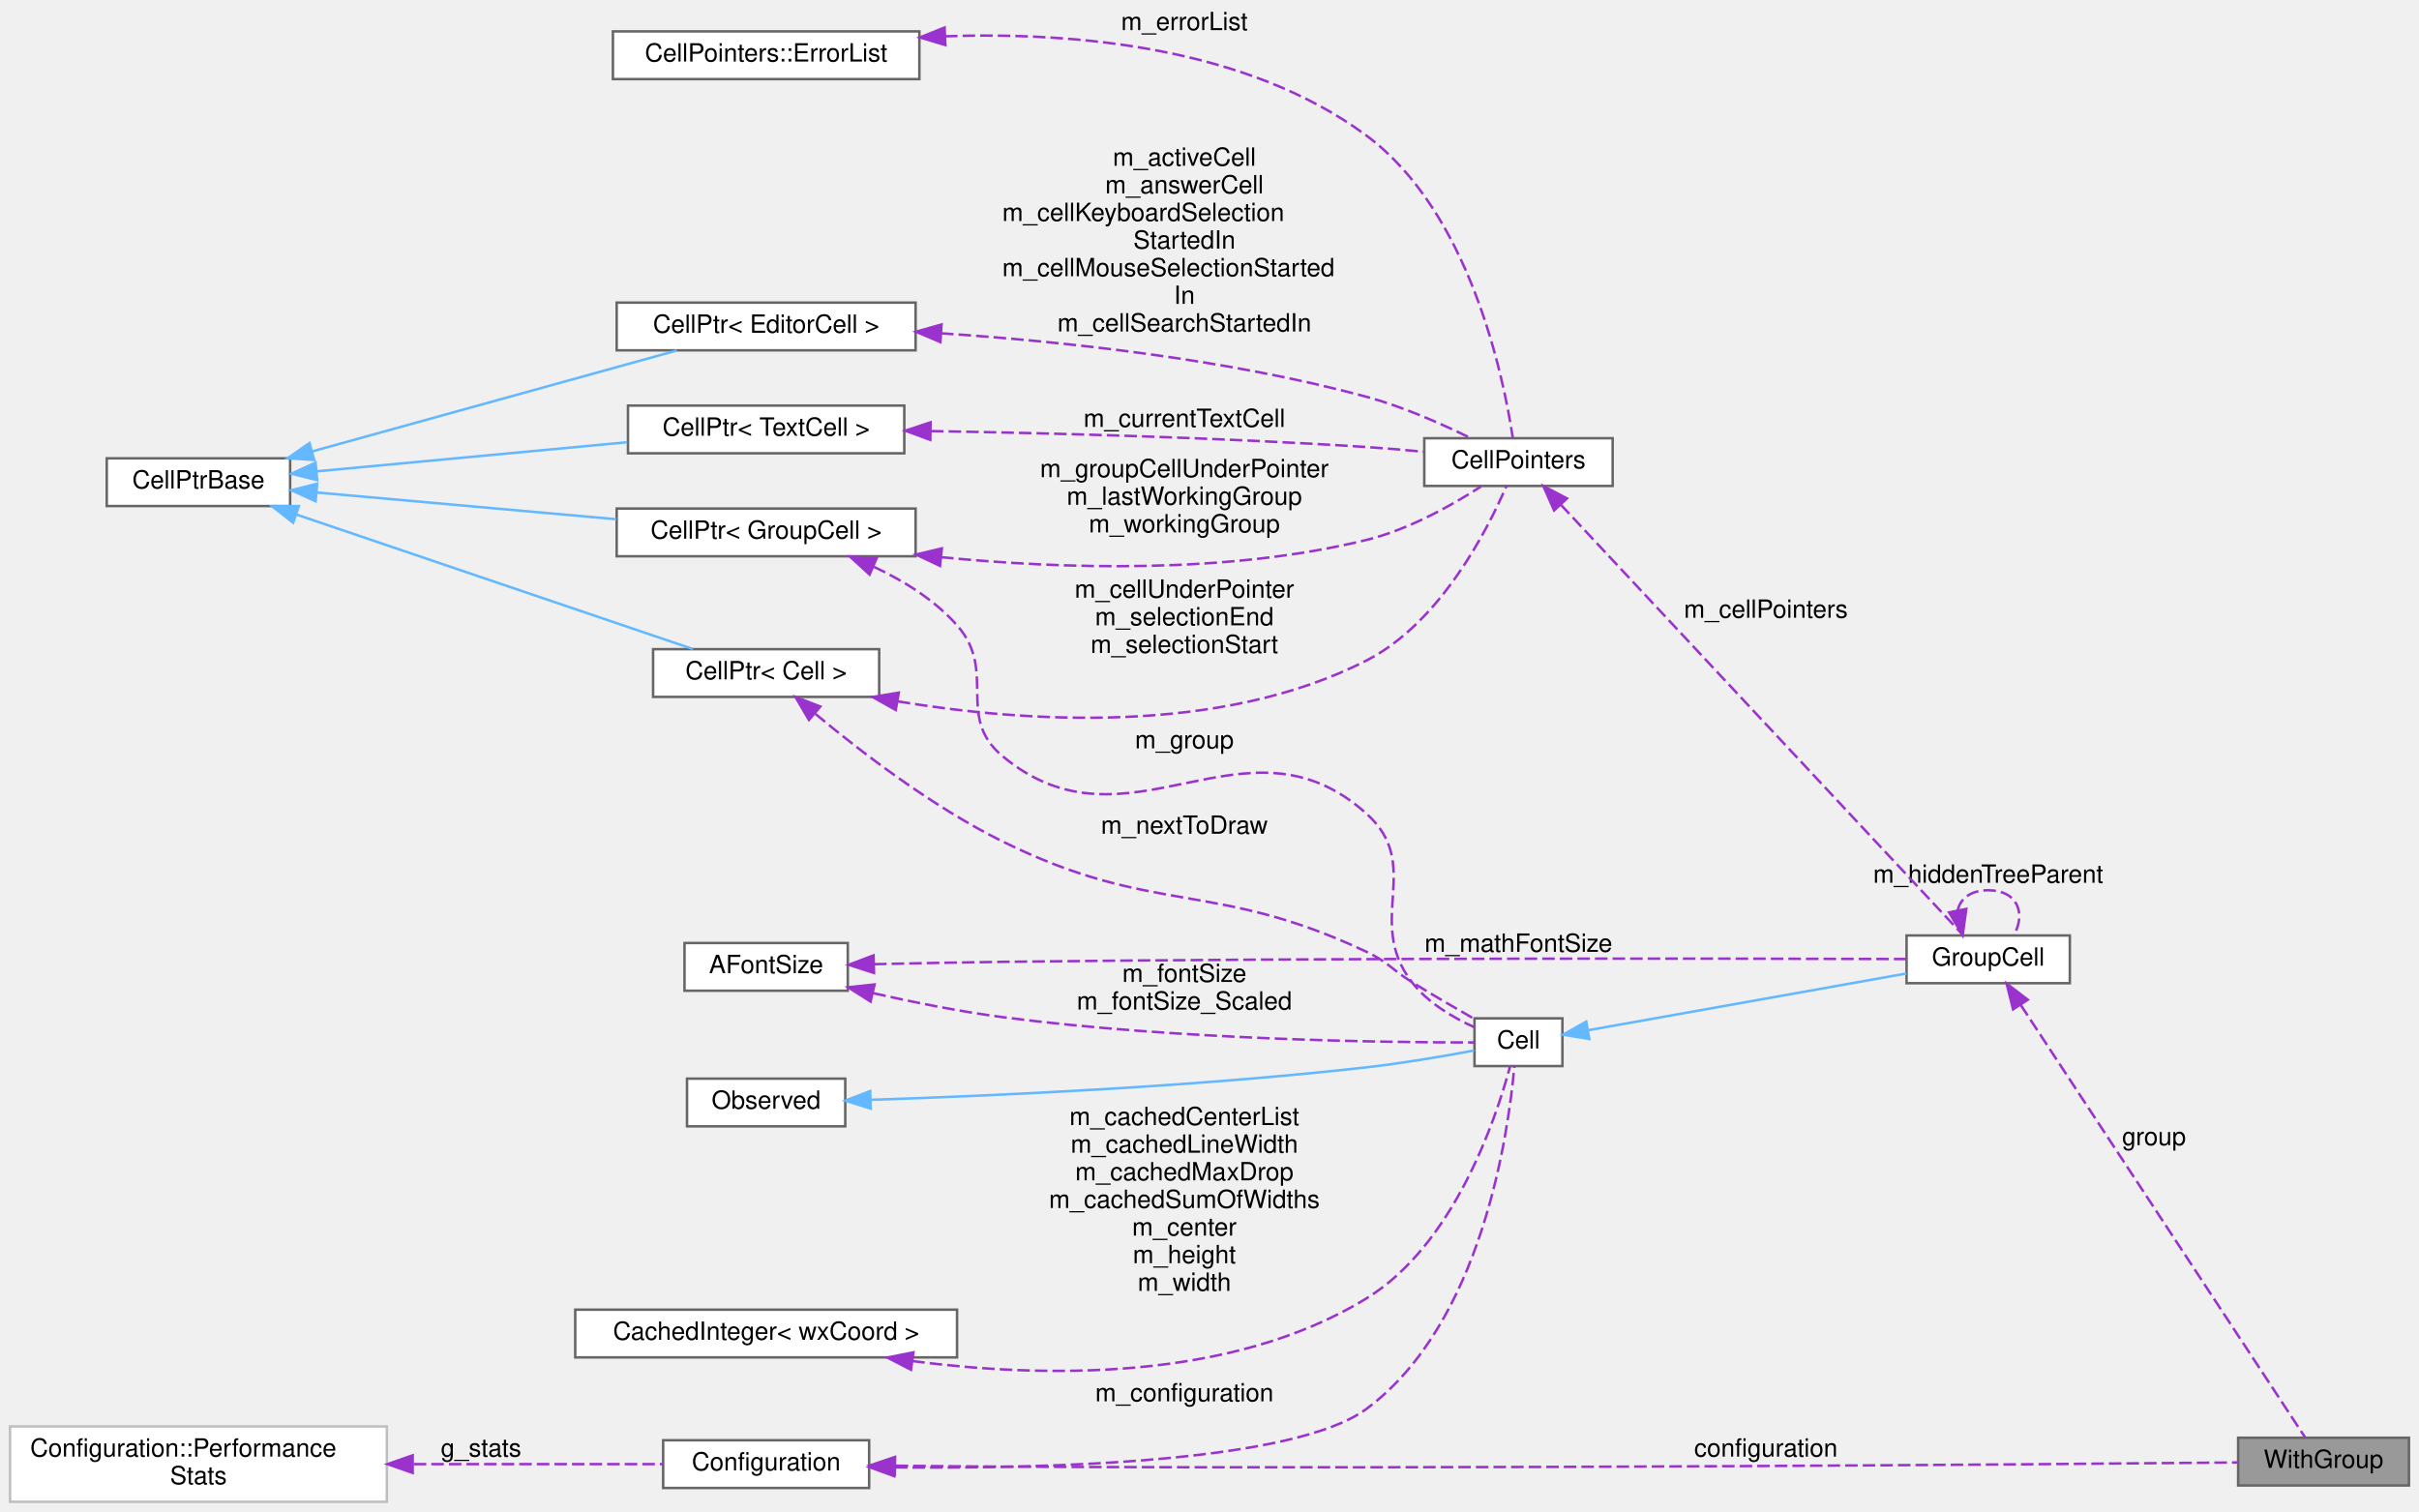
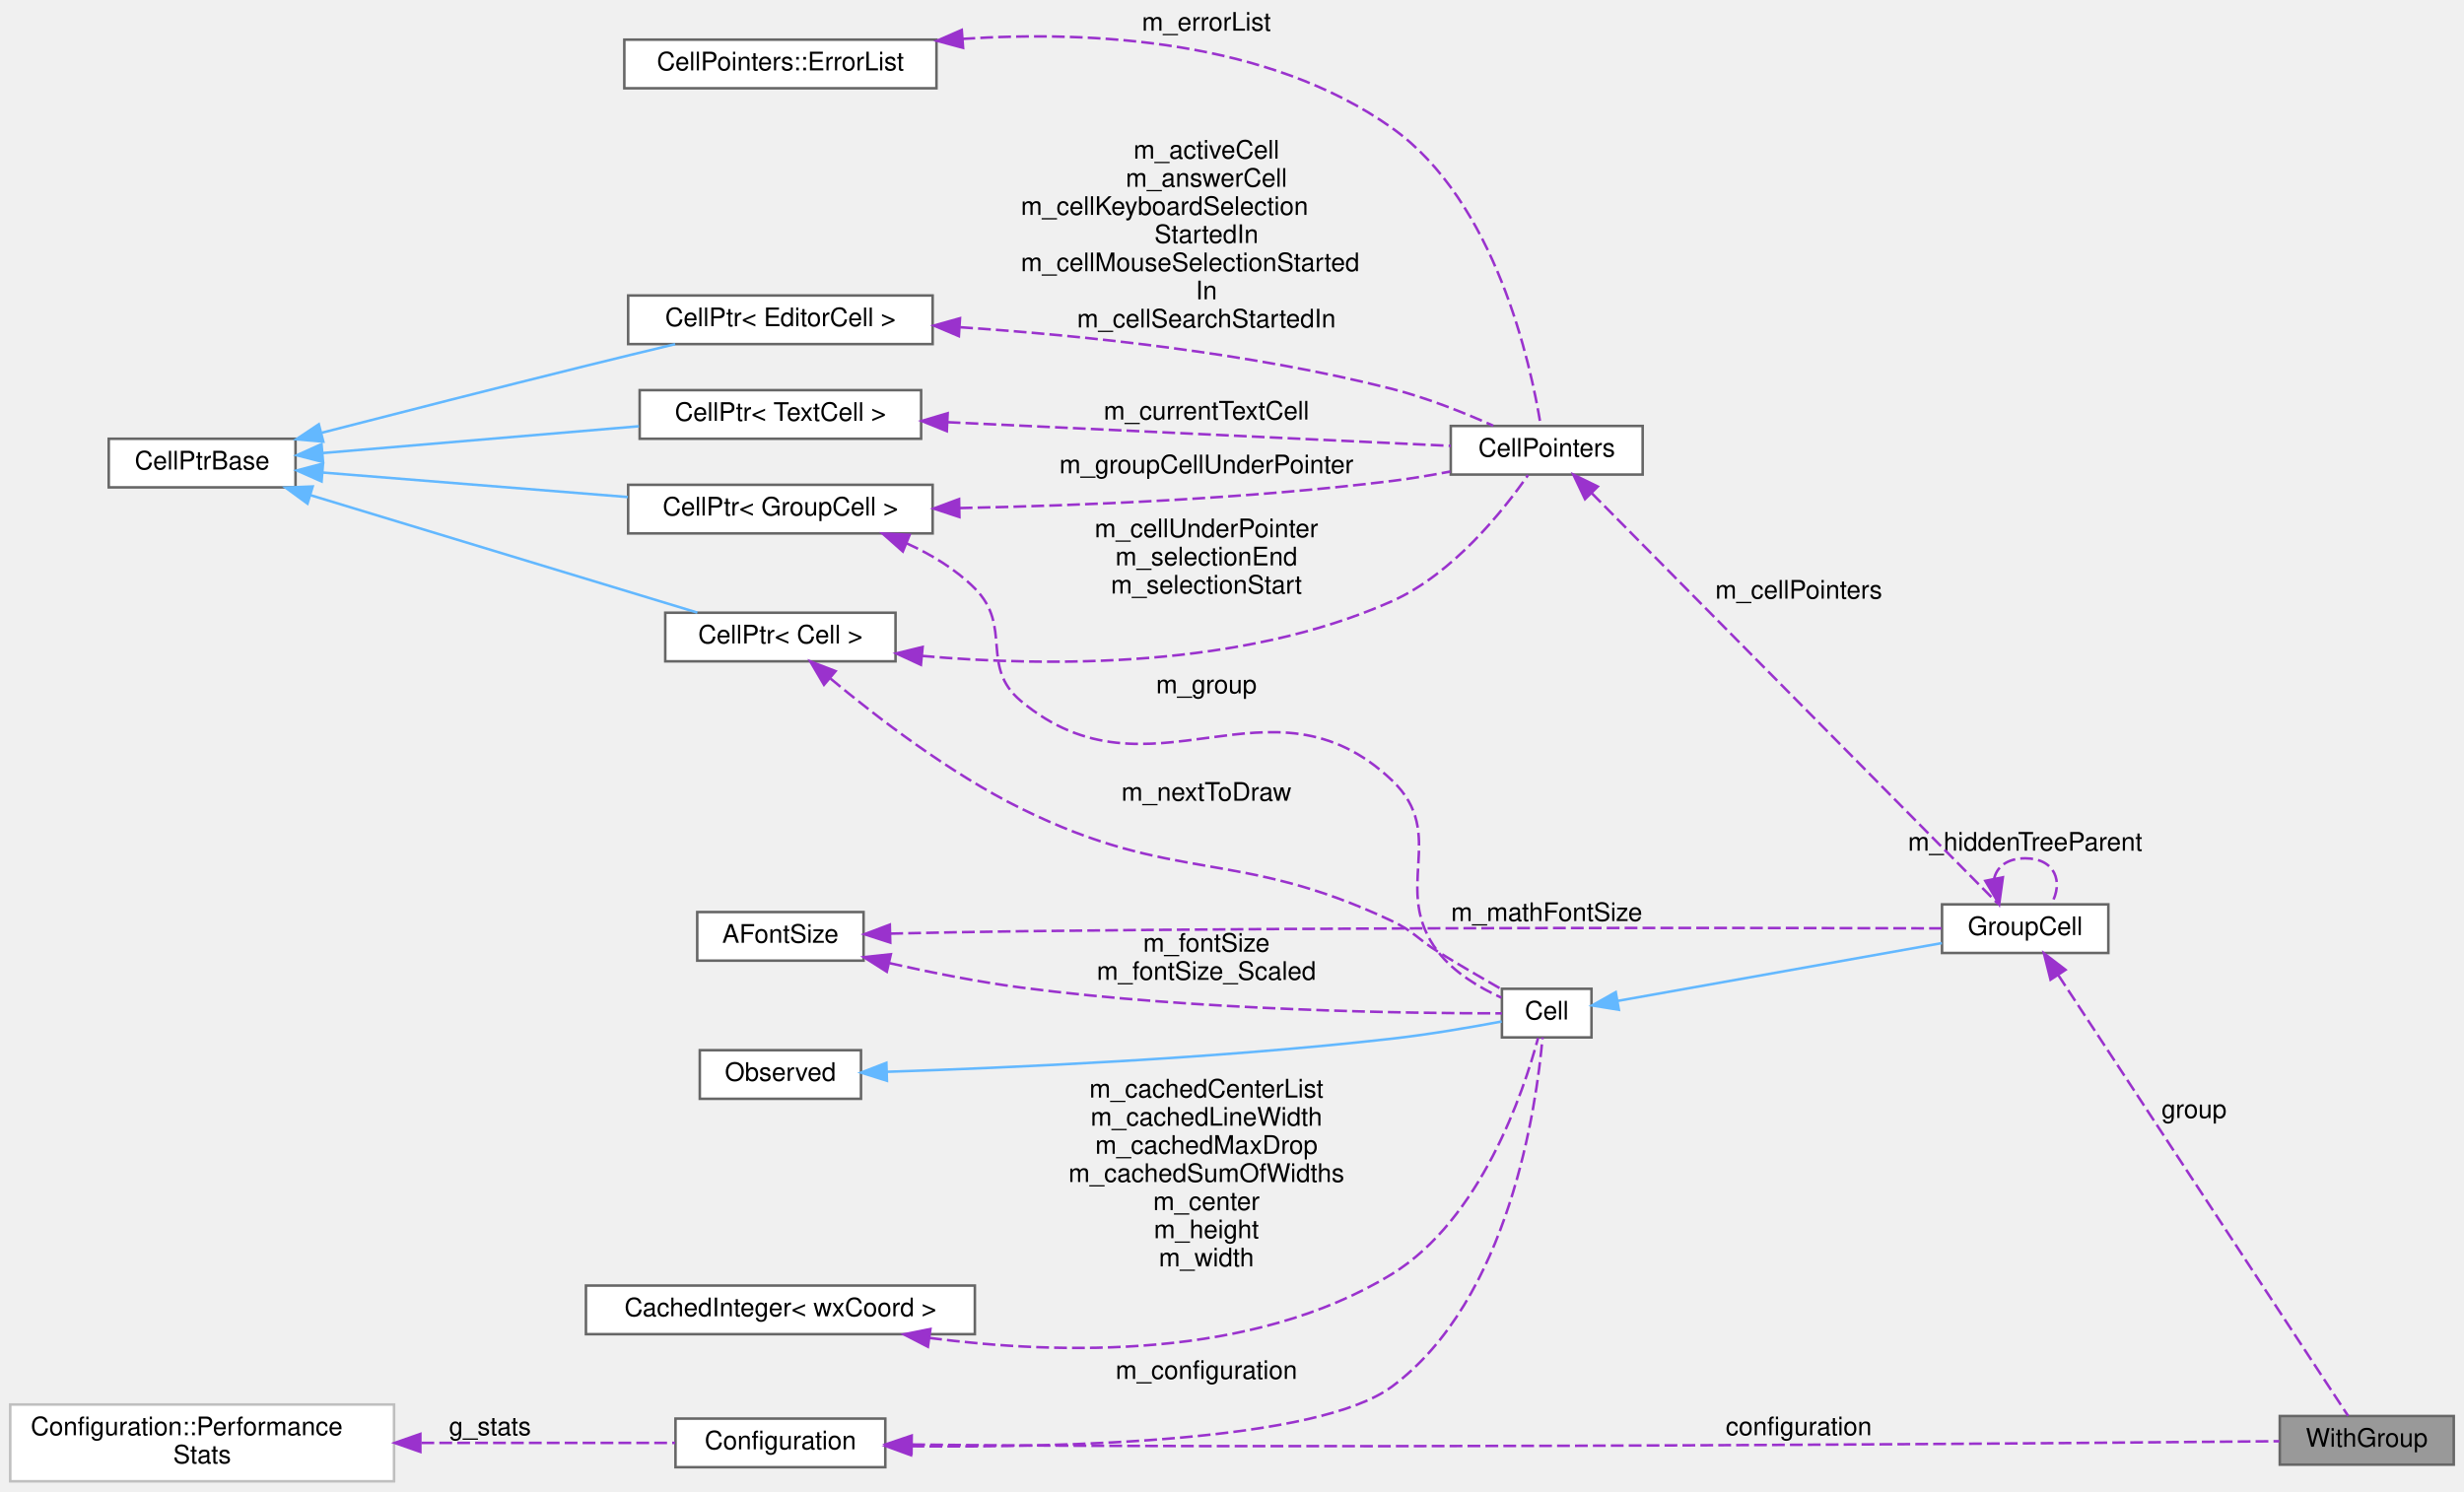
- <svg xmlns="http://www.w3.org/2000/svg" xmlns:xlink="http://www.w3.org/1999/xlink" width="963pt" height="602pt" viewBox="0.00 0.00 963.00 602.00">
-   <g id="graph0" class="graph" transform="scale(1 1) rotate(0) translate(4 598)">
+ <svg xmlns="http://www.w3.org/2000/svg" xmlns:xlink="http://www.w3.org/1999/xlink" width="963pt" height="583pt" viewBox="0.00 0.00 963.00 583.00">
+   <g id="graph0" class="graph" transform="scale(1 1) rotate(0) translate(4 579)">
    <g id="node1" class="node">
      <g id="a_node1">
        <a xlink:title=" ">
          <polygon fill="#999999" stroke="#666666" points="955,-25.5 887,-25.5 887,-6.5 955,-6.5 955,-25.5" />
          <text text-anchor="middle" x="921" y="-13.5" font-family="Helvetica,sans-Serif" font-size="10.00">WithGroup</text>
        </a>
      </g>
    </g>
    <g id="node2" class="node">
      <g id="a_node2">
        <a xlink:href="classConfiguration.html" target="_top" xlink:title="The configuration storage for the current worksheet.">
          <polygon fill="white" stroke="#666666" points="342,-24.5 260,-24.5 260,-5.5 342,-5.5 342,-24.5" />
          <text text-anchor="middle" x="301" y="-12.5" font-family="Helvetica,sans-Serif" font-size="10.00">Configuration</text>
        </a>
      </g>
    </g>
    <g id="edge1" class="edge">
      <path fill="none" stroke="#9a32cd" stroke-dasharray="5,2" d="M352.55,-14.36C366.32,-14.21 381.23,-14.07 395,-14 580.94,-13 803.92,-14.86 886.83,-15.66" />
      <polygon fill="#9a32cd" stroke="#9a32cd" points="352.24,-10.86 342.28,-14.47 352.32,-17.86 352.24,-10.86" />
      <text text-anchor="middle" x="699" y="-18" font-family="Helvetica,sans-Serif" font-size="10.00"> configuration</text>
    </g>
    <g id="node5" class="node">
      <g id="a_node5">
        <a xlink:href="classCell.html" target="_top" xlink:title="The base class all cell types the worksheet can consist of are derived from.">
          <polygon fill="white" stroke="#666666" points="618,-192.5 583,-192.5 583,-173.5 618,-173.5 618,-192.5" />
          <text text-anchor="middle" x="600.5" y="-180.5" font-family="Helvetica,sans-Serif" font-size="10.00">Cell</text>
        </a>
      </g>
    </g>
    <g id="edge10" class="edge">
      <path fill="none" stroke="#9a32cd" stroke-dasharray="5,2" d="M352.25,-13.69C413.16,-13.11 511.25,-15.68 540,-37 585.95,-71.07 596.53,-146.82 598.87,-173.49" />
      <polygon fill="#9a32cd" stroke="#9a32cd" points="352.02,-10.19 342.07,-13.82 352.11,-17.19 352.02,-10.19" />
      <text text-anchor="middle" x="467.5" y="-40" font-family="Helvetica,sans-Serif" font-size="10.00"> m_configuration</text>
    </g>
    <g id="node3" class="node">
      <g id="a_node3">
        <a xlink:href="structConfiguration_1_1PerformanceStats.html" target="_top" xlink:title=" ">
          <polygon fill="white" stroke="#bfbfbf" points="150,-30 0,-30 0,0 150,0 150,-30" />
          <text text-anchor="start" x="8" y="-18" font-family="Helvetica,sans-Serif" font-size="10.00">Configuration::Performance</text>
          <text text-anchor="middle" x="75" y="-7" font-family="Helvetica,sans-Serif" font-size="10.00">Stats</text>
        </a>
      </g>
    </g>
    <g id="edge2" class="edge">
      <path fill="none" stroke="#9a32cd" stroke-dasharray="5,2" d="M160.7,-15C194.71,-15 232.3,-15 259.85,-15" />
      <polygon fill="#9a32cd" stroke="#9a32cd" points="160.28,-11.5 150.28,-15 160.28,-18.5 160.28,-11.5" />
      <text text-anchor="middle" x="187.5" y="-18" font-family="Helvetica,sans-Serif" font-size="10.00"> g_stats</text>
    </g>
    <g id="node4" class="node">
      <g id="a_node4">
        <a xlink:href="classGroupCell.html" target="_top" xlink:title="A cell grouping input (and, if there is one, also the output) cell to a foldable item.">
          <polygon fill="white" stroke="#666666" points="820,-225.5 755,-225.5 755,-206.5 820,-206.5 820,-225.5" />
          <text text-anchor="middle" x="787.5" y="-213.5" font-family="Helvetica,sans-Serif" font-size="10.00">GroupCell</text>
        </a>
      </g>
    </g>
    <g id="edge3" class="edge">
      <path fill="none" stroke="#9a32cd" stroke-dasharray="5,2" d="M800.45,-197.83C827.6,-156.54 893.16,-56.83 913.72,-25.55" />
      <polygon fill="#9a32cd" stroke="#9a32cd" points="797.41,-196.08 794.84,-206.35 803.26,-199.92 797.41,-196.08" />
      <text text-anchor="middle" x="853.5" y="-142" font-family="Helvetica,sans-Serif" font-size="10.00"> group</text>
    </g>
    <g id="edge21" class="edge">
      <path fill="none" stroke="#9a32cd" stroke-dasharray="5,2" d="M775.35,-235.41C776.3,-240.06 780.35,-243.5 787.5,-243.5 799.23,-243.5 802.62,-234.23 797.67,-225.58" />
      <polygon fill="#9a32cd" stroke="#9a32cd" points="778.78,-236.08 777.33,-225.58 771.92,-234.69 778.78,-236.08" />
      <text text-anchor="middle" x="787.5" y="-246.5" font-family="Helvetica,sans-Serif" font-size="10.00"> m_hiddenTreeParent</text>
    </g>
    <g id="edge4" class="edge">
      <path fill="none" stroke="#63b8ff" d="M628.24,-187.77C661.8,-193.76 719.28,-204.01 754.96,-210.37" />
      <polygon fill="#63b8ff" stroke="#63b8ff" points="628.7,-184.3 618.24,-185.99 627.47,-191.19 628.7,-184.3" />
    </g>
    <g id="node6" class="node">
      <g id="a_node6">
        <a xlink:href="classObserved.html" target="_top" xlink:title="Objects deriving from this class can be observed by the CellPtr.">
          <polygon fill="white" stroke="#666666" points="332.5,-168.5 269.5,-168.5 269.5,-149.5 332.5,-149.5 332.5,-168.5" />
          <text text-anchor="middle" x="301" y="-156.5" font-family="Helvetica,sans-Serif" font-size="10.00">Observed</text>
        </a>
      </g>
    </g>
    <g id="edge5" class="edge">
      <path fill="none" stroke="#63b8ff" d="M342.7,-160.06C390.18,-161.61 470.98,-165.19 540,-173 554.57,-174.65 571,-177.48 582.9,-179.72" />
      <polygon fill="#63b8ff" stroke="#63b8ff" points="342.63,-156.56 332.52,-159.74 342.41,-163.55 342.63,-156.56" />
    </g>
    <g id="node7" class="node">
      <g id="a_node7">
        <a xlink:href="classCellPtr.html" target="_top" xlink:title=" ">
-           <polygon fill="white" stroke="#666666" points="360.5,-395.5 241.5,-395.5 241.5,-376.5 360.5,-376.5 360.5,-395.5" />
-           <text text-anchor="middle" x="301" y="-383.5" font-family="Helvetica,sans-Serif" font-size="10.00">CellPtr&lt; GroupCell &gt;</text>
+           <polygon fill="white" stroke="#666666" points="360.5,-389.5 241.5,-389.5 241.5,-370.5 360.5,-370.5 360.5,-389.5" />
+           <text text-anchor="middle" x="301" y="-377.5" font-family="Helvetica,sans-Serif" font-size="10.00">CellPtr&lt; GroupCell &gt;</text>
        </a>
      </g>
    </g>
    <g id="edge6" class="edge">
-       <path fill="none" stroke="#9a32cd" stroke-dasharray="5,2" d="M343.9,-372.29C355.91,-366.67 368.13,-359.05 377,-349 393.18,-330.66 376.25,-312.71 395,-297 445.01,-255.09 491.5,-317.65 540,-274 562.92,-253.37 539.23,-231.46 558,-207 564.28,-198.81 574.22,-192.93 582.79,-189.03" />
-       <polygon fill="#9a32cd" stroke="#9a32cd" points="342.18,-369.22 334.38,-376.39 344.95,-375.65 342.18,-369.22" />
-       <text text-anchor="middle" x="467.5" y="-300" font-family="Helvetica,sans-Serif" font-size="10.00"> m_group</text>
+       <path fill="none" stroke="#9a32cd" stroke-dasharray="5,2" d="M350.27,-366.65C360.01,-362.25 369.54,-356.49 377,-349 391.91,-334.03 378.79,-318.56 395,-305 445.55,-262.72 492.21,-319.38 540,-274 562.36,-252.77 539.23,-231.46 558,-207 564.28,-198.81 574.22,-192.93 582.79,-189.03" />
+       <polygon fill="#9a32cd" stroke="#9a32cd" points="348.85,-363.45 340.92,-370.47 351.5,-369.93 348.85,-363.45" />
+       <text text-anchor="middle" x="467.5" y="-308" font-family="Helvetica,sans-Serif" font-size="10.00"> m_group</text>
    </g>
    <g id="node12" class="node">
      <g id="a_node12">
        <a xlink:href="classCellPointers.html" target="_top" xlink:title="The storage for pointers to cells.">
-           <polygon fill="white" stroke="#666666" points="638,-423.5 563,-423.5 563,-404.5 638,-404.5 638,-423.5" />
-           <text text-anchor="middle" x="600.5" y="-411.5" font-family="Helvetica,sans-Serif" font-size="10.00">CellPointers</text>
-         </a>
-       </g>
-     </g>
-     <g id="edge17" class="edge">
-       <path fill="none" stroke="#9a32cd" stroke-dasharray="5,2" d="M370.63,-376.14C418.74,-371.4 484.17,-369.33 540,-383 556.74,-387.1 574.01,-396.82 585.61,-404.29" />
-       <polygon fill="#9a32cd" stroke="#9a32cd" points="370.22,-372.67 360.63,-377.19 370.95,-379.63 370.22,-372.67" />
-       <text text-anchor="middle" x="467.5" y="-408" font-family="Helvetica,sans-Serif" font-size="10.00"> m_groupCellUnderPointer</text>
-       <text text-anchor="middle" x="467.5" y="-397" font-family="Helvetica,sans-Serif" font-size="10.00">m_lastWorkingGroup</text>
-       <text text-anchor="middle" x="467.5" y="-386" font-family="Helvetica,sans-Serif" font-size="10.00">m_workingGroup</text>
+           <polygon fill="white" stroke="#666666" points="638,-412.5 563,-412.5 563,-393.5 638,-393.5 638,-412.5" />
+           <text text-anchor="middle" x="600.5" y="-400.5" font-family="Helvetica,sans-Serif" font-size="10.00">CellPointers</text>
+         </a>
+       </g>
+     </g>
+     <g id="edge20" class="edge">
+       <path fill="none" stroke="#9a32cd" stroke-dasharray="5,2" d="M371.09,-380.41C418.72,-381.37 483.39,-384.03 540,-391 547.43,-391.91 555.31,-393.25 562.83,-394.69" />
+       <polygon fill="#9a32cd" stroke="#9a32cd" points="370.96,-376.91 360.9,-380.22 370.83,-383.91 370.96,-376.91" />
+       <text text-anchor="middle" x="467.5" y="-394" font-family="Helvetica,sans-Serif" font-size="10.00"> m_groupCellUnderPointer</text>
    </g>
    <g id="node8" class="node">
      <g id="a_node8">
        <a xlink:href="classCellPtrBase.html" target="_top" xlink:title="An implementation detail for the type-specific templated cell pointers.">
-           <polygon fill="white" stroke="#666666" points="111.5,-415.5 38.5,-415.5 38.5,-396.5 111.5,-396.5 111.5,-415.5" />
-           <text text-anchor="middle" x="75" y="-403.5" font-family="Helvetica,sans-Serif" font-size="10.00">CellPtrBase</text>
+           <polygon fill="white" stroke="#666666" points="111.5,-407.5 38.5,-407.5 38.5,-388.5 111.5,-388.5 111.5,-407.5" />
+           <text text-anchor="middle" x="75" y="-395.5" font-family="Helvetica,sans-Serif" font-size="10.00">CellPtrBase</text>
        </a>
      </g>
    </g>
    <g id="edge7" class="edge">
-       <path fill="none" stroke="#63b8ff" d="M122.26,-401.87C156.79,-398.79 204.2,-394.55 241.38,-391.23" />
-       <polygon fill="#63b8ff" stroke="#63b8ff" points="121.64,-398.41 111.99,-402.79 122.26,-405.38 121.64,-398.41" />
+       <path fill="none" stroke="#63b8ff" d="M122.26,-394.28C156.79,-391.51 204.2,-387.7 241.38,-384.71" />
+       <polygon fill="#63b8ff" stroke="#63b8ff" points="121.68,-390.82 111.99,-395.11 122.24,-397.8 121.68,-390.82" />
    </g>
    <g id="node9" class="node">
      <g id="a_node9">
        <a xlink:href="classCellPtr.html" target="_top" xlink:title=" ">
          <polygon fill="white" stroke="#666666" points="346,-339.5 256,-339.5 256,-320.5 346,-320.5 346,-339.5" />
          <text text-anchor="middle" x="301" y="-327.5" font-family="Helvetica,sans-Serif" font-size="10.00">CellPtr&lt; Cell &gt;</text>
        </a>
      </g>
    </g>
    <g id="edge9" class="edge">
-       <path fill="none" stroke="#63b8ff" d="M114,-393.11C158.72,-377.93 231.93,-353.1 271.86,-339.55" />
-       <polygon fill="#63b8ff" stroke="#63b8ff" points="112.71,-389.85 104.37,-396.37 114.96,-396.48 112.71,-389.85" />
+       <path fill="none" stroke="#63b8ff" d="M117.37,-385.44C161.07,-372.18 229.01,-351.55 268.54,-339.55" />
+       <polygon fill="#63b8ff" stroke="#63b8ff" points="116.17,-382.15 107.62,-388.4 118.2,-388.85 116.17,-382.15" />
    </g>
    <g id="node14" class="node">
      <g id="a_node14">
        <a xlink:href="classCellPtr.html" target="_top" xlink:title=" ">
-           <polygon fill="white" stroke="#666666" points="360.5,-477.5 241.5,-477.5 241.5,-458.5 360.5,-458.5 360.5,-477.5" />
-           <text text-anchor="middle" x="301" y="-465.5" font-family="Helvetica,sans-Serif" font-size="10.00">CellPtr&lt; EditorCell &gt;</text>
+           <polygon fill="white" stroke="#666666" points="360.5,-463.5 241.5,-463.5 241.5,-444.5 360.5,-444.5 360.5,-463.5" />
+           <text text-anchor="middle" x="301" y="-451.5" font-family="Helvetica,sans-Serif" font-size="10.00">CellPtr&lt; EditorCell &gt;</text>
        </a>
      </g>
    </g>
    <g id="edge16" class="edge">
-       <path fill="none" stroke="#63b8ff" d="M120.33,-418.27C162.95,-430.07 226.47,-447.65 265.45,-458.44" />
-       <polygon fill="#63b8ff" stroke="#63b8ff" points="121.08,-414.85 110.51,-415.55 119.21,-421.59 121.08,-414.85" />
+       <path fill="none" stroke="#63b8ff" d="M121.78,-409.85C151.24,-417.44 190.34,-427.42 225,-436 236.31,-438.8 248.59,-441.77 259.88,-444.48" />
+       <polygon fill="#63b8ff" stroke="#63b8ff" points="122.35,-406.39 111.79,-407.28 120.6,-413.16 122.35,-406.39" />
    </g>
    <g id="node15" class="node">
      <g id="a_node15">
        <a xlink:href="classCellPtr.html" target="_top" xlink:title=" ">
-           <polygon fill="white" stroke="#666666" points="356,-436.5 246,-436.5 246,-417.5 356,-417.5 356,-436.5" />
-           <text text-anchor="middle" x="301" y="-424.5" font-family="Helvetica,sans-Serif" font-size="10.00">CellPtr&lt; TextCell &gt;</text>
-         </a>
-       </g>
-     </g>
-     <g id="edge19" class="edge">
-       <path fill="none" stroke="#63b8ff" d="M122.18,-410.33C158.06,-413.69 207.91,-418.37 245.7,-421.91" />
-       <polygon fill="#63b8ff" stroke="#63b8ff" points="122.27,-406.82 111.99,-409.37 121.62,-413.79 122.27,-406.82" />
+           <polygon fill="white" stroke="#666666" points="356,-426.5 246,-426.5 246,-407.5 356,-407.5 356,-426.5" />
+           <text text-anchor="middle" x="301" y="-414.5" font-family="Helvetica,sans-Serif" font-size="10.00">CellPtr&lt; TextCell &gt;</text>
+         </a>
+       </g>
+     </g>
+     <g id="edge18" class="edge">
+       <path fill="none" stroke="#63b8ff" d="M122.18,-401.92C158.06,-404.96 207.91,-409.19 245.7,-412.39" />
+       <polygon fill="#63b8ff" stroke="#63b8ff" points="122.25,-398.41 111.99,-401.05 121.66,-405.39 122.25,-398.41" />
    </g>
    <g id="edge8" class="edge">
      <path fill="none" stroke="#9a32cd" stroke-dasharray="5,2" d="M320.61,-313.74C338.58,-298.75 367.1,-276.8 395,-263 455.36,-233.13 479.11,-247.77 540,-219 548.69,-214.89 549.83,-212.08 558,-207 566.06,-201.99 575.17,-196.68 582.8,-192.34" />
      <polygon fill="#9a32cd" stroke="#9a32cd" points="318.04,-311.33 312.68,-320.47 322.57,-316.66 318.04,-311.33" />
      <text text-anchor="middle" x="467.5" y="-266" font-family="Helvetica,sans-Serif" font-size="10.00"> m_nextToDraw</text>
    </g>
-     <g id="edge20" class="edge">
-       <path fill="none" stroke="#9a32cd" stroke-dasharray="5,2" d="M353.38,-318.72C403.82,-310.38 481.49,-305.05 540,-335 569.35,-350.02 588.14,-386.95 595.71,-404.47" />
-       <polygon fill="#9a32cd" stroke="#9a32cd" points="352.6,-315.3 343.36,-320.47 353.81,-322.2 352.6,-315.3" />
-       <text text-anchor="middle" x="467.5" y="-360" font-family="Helvetica,sans-Serif" font-size="10.00"> m_cellUnderPointer</text>
-       <text text-anchor="middle" x="467.5" y="-349" font-family="Helvetica,sans-Serif" font-size="10.00">m_selectionEnd</text>
-       <text text-anchor="middle" x="467.5" y="-338" font-family="Helvetica,sans-Serif" font-size="10.00">m_selectionStart</text>
+     <g id="edge19" class="edge">
+       <path fill="none" stroke="#9a32cd" stroke-dasharray="5,2" d="M356.26,-322.63C406.24,-318.23 481.31,-317.79 540,-344 563.91,-354.68 583.61,-379.51 593.2,-393.31" />
+       <polygon fill="#9a32cd" stroke="#9a32cd" points="355.92,-319.14 346.3,-323.59 356.59,-326.11 355.92,-319.14" />
+       <text text-anchor="middle" x="467.5" y="-369" font-family="Helvetica,sans-Serif" font-size="10.00"> m_cellUnderPointer</text>
+       <text text-anchor="middle" x="467.5" y="-358" font-family="Helvetica,sans-Serif" font-size="10.00">m_selectionEnd</text>
+       <text text-anchor="middle" x="467.5" y="-347" font-family="Helvetica,sans-Serif" font-size="10.00">m_selectionStart</text>
    </g>
    <g id="node10" class="node">
      <g id="a_node10">
        <a xlink:href="classCachedInteger.html" target="_top" xlink:title=" ">
          <polygon fill="white" stroke="#666666" points="377,-76.5 225,-76.5 225,-57.5 377,-57.5 377,-76.5" />
          <text text-anchor="middle" x="301" y="-64.5" font-family="Helvetica,sans-Serif" font-size="10.00">CachedInteger&lt; wxCoord &gt;</text>
        </a>
      </g>
    </g>
    <g id="edge11" class="edge">
      <path fill="none" stroke="#9a32cd" stroke-dasharray="5,2" d="M359.15,-56.04C410.38,-49.36 485.61,-47.6 540,-81 574.76,-102.35 591.43,-152.14 597.13,-173.26" />
      <polygon fill="#9a32cd" stroke="#9a32cd" points="358.66,-52.57 349.24,-57.43 359.63,-59.51 358.66,-52.57" />
      <text text-anchor="middle" x="467.5" y="-150" font-family="Helvetica,sans-Serif" font-size="10.00"> m_cachedCenterList</text>
      <text text-anchor="middle" x="467.5" y="-139" font-family="Helvetica,sans-Serif" font-size="10.00">m_cachedLineWidth</text>
      <text text-anchor="middle" x="467.5" y="-128" font-family="Helvetica,sans-Serif" font-size="10.00">m_cachedMaxDrop</text>
      <text text-anchor="middle" x="467.5" y="-117" font-family="Helvetica,sans-Serif" font-size="10.00">m_cachedSumOfWidths</text>
      <text text-anchor="middle" x="467.5" y="-106" font-family="Helvetica,sans-Serif" font-size="10.00">m_center</text>
      <text text-anchor="middle" x="467.5" y="-95" font-family="Helvetica,sans-Serif" font-size="10.00">m_height</text>
      <text text-anchor="middle" x="467.5" y="-84" font-family="Helvetica,sans-Serif" font-size="10.00">m_width</text>
    </g>
    <g id="node11" class="node">
      <g id="a_node11">
        <a xlink:href="classAFontSize.html" target="_top" xlink:title="A Type-Safe Fixed-Point Font Size.">
          <polygon fill="white" stroke="#666666" points="333.5,-222.5 268.5,-222.5 268.5,-203.5 333.5,-203.5 333.5,-222.5" />
          <text text-anchor="middle" x="301" y="-210.5" font-family="Helvetica,sans-Serif" font-size="10.00">AFontSize</text>
        </a>
      </g>
    </g>
    <g id="edge22" class="edge">
      <path fill="none" stroke="#9a32cd" stroke-dasharray="5,2" d="M343.96,-214.07C359.94,-214.43 378.31,-214.8 395,-215 528.72,-216.61 688.15,-216.34 754.78,-216.12" />
      <polygon fill="#9a32cd" stroke="#9a32cd" points="343.93,-210.57 333.85,-213.83 343.76,-217.57 343.93,-210.57" />
      <text text-anchor="middle" x="600.5" y="-219" font-family="Helvetica,sans-Serif" font-size="10.00"> m_mathFontSize</text>
    </g>
    <g id="edge12" class="edge">
      <path fill="none" stroke="#9a32cd" stroke-dasharray="5,2" d="M343.71,-202.51C359.66,-198.91 378.08,-195.22 395,-193 464.43,-183.9 548.1,-182.88 582.98,-182.9" />
      <polygon fill="#9a32cd" stroke="#9a32cd" points="342.58,-199.18 333.63,-204.86 344.16,-206 342.58,-199.18" />
      <text text-anchor="middle" x="467.5" y="-207" font-family="Helvetica,sans-Serif" font-size="10.00"> m_fontSize</text>
      <text text-anchor="middle" x="467.5" y="-196" font-family="Helvetica,sans-Serif" font-size="10.00">m_fontSize_Scaled</text>
    </g>
    <g id="edge13" class="edge">
-       <path fill="none" stroke="#9a32cd" stroke-dasharray="5,2" d="M617.32,-397.07C654.7,-357.06 747.56,-257.67 777.23,-225.92" />
-       <polygon fill="#9a32cd" stroke="#9a32cd" points="614.69,-394.75 610.42,-404.45 619.81,-399.53 614.69,-394.75" />
-       <text text-anchor="middle" x="699" y="-352" font-family="Helvetica,sans-Serif" font-size="10.00"> m_cellPointers</text>
+       <path fill="none" stroke="#9a32cd" stroke-dasharray="5,2" d="M618.13,-386.19C655.87,-348.04 747.03,-255.9 776.87,-225.74" />
+       <polygon fill="#9a32cd" stroke="#9a32cd" points="615.47,-383.9 610.93,-393.47 620.45,-388.82 615.47,-383.9" />
+       <text text-anchor="middle" x="699" y="-345" font-family="Helvetica,sans-Serif" font-size="10.00"> m_cellPointers</text>
    </g>
    <g id="node13" class="node">
      <g id="a_node13">
        <a xlink:href="classCellPointers_1_1ErrorList.html" target="_top" xlink:title="A list of editor cells containing error messages.">
-           <polygon fill="white" stroke="#666666" points="362,-585.5 240,-585.5 240,-566.5 362,-566.5 362,-585.5" />
-           <text text-anchor="middle" x="301" y="-573.5" font-family="Helvetica,sans-Serif" font-size="10.00">CellPointers::ErrorList</text>
+           <polygon fill="white" stroke="#666666" points="362,-563.5 240,-563.5 240,-544.5 362,-544.5 362,-563.5" />
+           <text text-anchor="middle" x="301" y="-551.5" font-family="Helvetica,sans-Serif" font-size="10.00">CellPointers::ErrorList</text>
        </a>
      </g>
    </g>
    <g id="edge14" class="edge">
-       <path fill="none" stroke="#9a32cd" stroke-dasharray="5,2" d="M372.21,-583.55C423.48,-585.31 492.11,-579.48 540,-544 580.89,-513.71 594.44,-448.57 598.22,-423.82" />
-       <polygon fill="#9a32cd" stroke="#9a32cd" points="372.35,-580.05 362.2,-583.1 372.03,-587.04 372.35,-580.05" />
-       <text text-anchor="middle" x="467.5" y="-586" font-family="Helvetica,sans-Serif" font-size="10.00"> m_errorList</text>
+       <path fill="none" stroke="#9a32cd" stroke-dasharray="5,2" d="M372.14,-563.8C423.22,-567.14 491.64,-563.32 540,-529 580.44,-500.3 594.27,-436.77 598.17,-412.59" />
+       <polygon fill="#9a32cd" stroke="#9a32cd" points="372.4,-560.31 362.17,-563.05 371.88,-567.29 372.4,-560.31" />
+       <text text-anchor="middle" x="467.5" y="-567" font-family="Helvetica,sans-Serif" font-size="10.00"> m_errorList</text>
    </g>
    <g id="edge15" class="edge">
-       <path fill="none" stroke="#9a32cd" stroke-dasharray="5,2" d="M370.61,-465.28C418.71,-462.09 484.14,-455.13 540,-440 554.47,-436.08 569.97,-429.22 581.51,-423.52" />
-       <polygon fill="#9a32cd" stroke="#9a32cd" points="370.38,-461.79 360.62,-465.91 370.82,-468.78 370.38,-461.79" />
-       <text text-anchor="middle" x="467.5" y="-532" font-family="Helvetica,sans-Serif" font-size="10.00"> m_activeCell</text>
-       <text text-anchor="middle" x="467.5" y="-521" font-family="Helvetica,sans-Serif" font-size="10.00">m_answerCell</text>
-       <text text-anchor="start" x="395" y="-510" font-family="Helvetica,sans-Serif" font-size="10.00">m_cellKeyboardSelection</text>
-       <text text-anchor="middle" x="467.5" y="-499" font-family="Helvetica,sans-Serif" font-size="10.00">StartedIn</text>
-       <text text-anchor="start" x="395" y="-488" font-family="Helvetica,sans-Serif" font-size="10.00">m_cellMouseSelectionStarted</text>
-       <text text-anchor="middle" x="467.5" y="-477" font-family="Helvetica,sans-Serif" font-size="10.00">In</text>
-       <text text-anchor="middle" x="467.5" y="-466" font-family="Helvetica,sans-Serif" font-size="10.00">m_cellSearchStartedIn</text>
-     </g>
-     <g id="edge18" class="edge">
-       <path fill="none" stroke="#9a32cd" stroke-dasharray="5,2" d="M366.63,-426.34C414.53,-425.55 481.39,-423.81 540,-420 547.36,-419.52 555.21,-418.85 562.72,-418.12" />
-       <polygon fill="#9a32cd" stroke="#9a32cd" points="366.35,-422.84 356.4,-426.5 366.46,-429.84 366.35,-422.84" />
-       <text text-anchor="middle" x="467.5" y="-428" font-family="Helvetica,sans-Serif" font-size="10.00"> m_currentTextCell</text>
+       <path fill="none" stroke="#9a32cd" stroke-dasharray="5,2" d="M371.26,-451.09C419.23,-447.88 484.23,-441.13 540,-427 553.6,-423.55 568.23,-417.68 579.58,-412.61" />
+       <polygon fill="#9a32cd" stroke="#9a32cd" points="370.75,-447.61 360.99,-451.74 371.19,-454.6 370.75,-447.61" />
+       <text text-anchor="middle" x="467.5" y="-517" font-family="Helvetica,sans-Serif" font-size="10.00"> m_activeCell</text>
+       <text text-anchor="middle" x="467.5" y="-506" font-family="Helvetica,sans-Serif" font-size="10.00">m_answerCell</text>
+       <text text-anchor="start" x="395" y="-495" font-family="Helvetica,sans-Serif" font-size="10.00">m_cellKeyboardSelection</text>
+       <text text-anchor="middle" x="467.5" y="-484" font-family="Helvetica,sans-Serif" font-size="10.00">StartedIn</text>
+       <text text-anchor="start" x="395" y="-473" font-family="Helvetica,sans-Serif" font-size="10.00">m_cellMouseSelectionStarted</text>
+       <text text-anchor="middle" x="467.5" y="-462" font-family="Helvetica,sans-Serif" font-size="10.00">In</text>
+       <text text-anchor="middle" x="467.5" y="-451" font-family="Helvetica,sans-Serif" font-size="10.00">m_cellSearchStartedIn</text>
+     </g>
+     <g id="edge17" class="edge">
+       <path fill="none" stroke="#9a32cd" stroke-dasharray="5,2" d="M366.37,-413.97C426.48,-411.14 514.08,-407.02 563,-404.72" />
+       <polygon fill="#9a32cd" stroke="#9a32cd" points="366.04,-410.48 356.22,-414.45 366.37,-417.47 366.04,-410.48" />
+       <text text-anchor="middle" x="467.5" y="-415" font-family="Helvetica,sans-Serif" font-size="10.00"> m_currentTextCell</text>
    </g>
  </g>
</svg>
